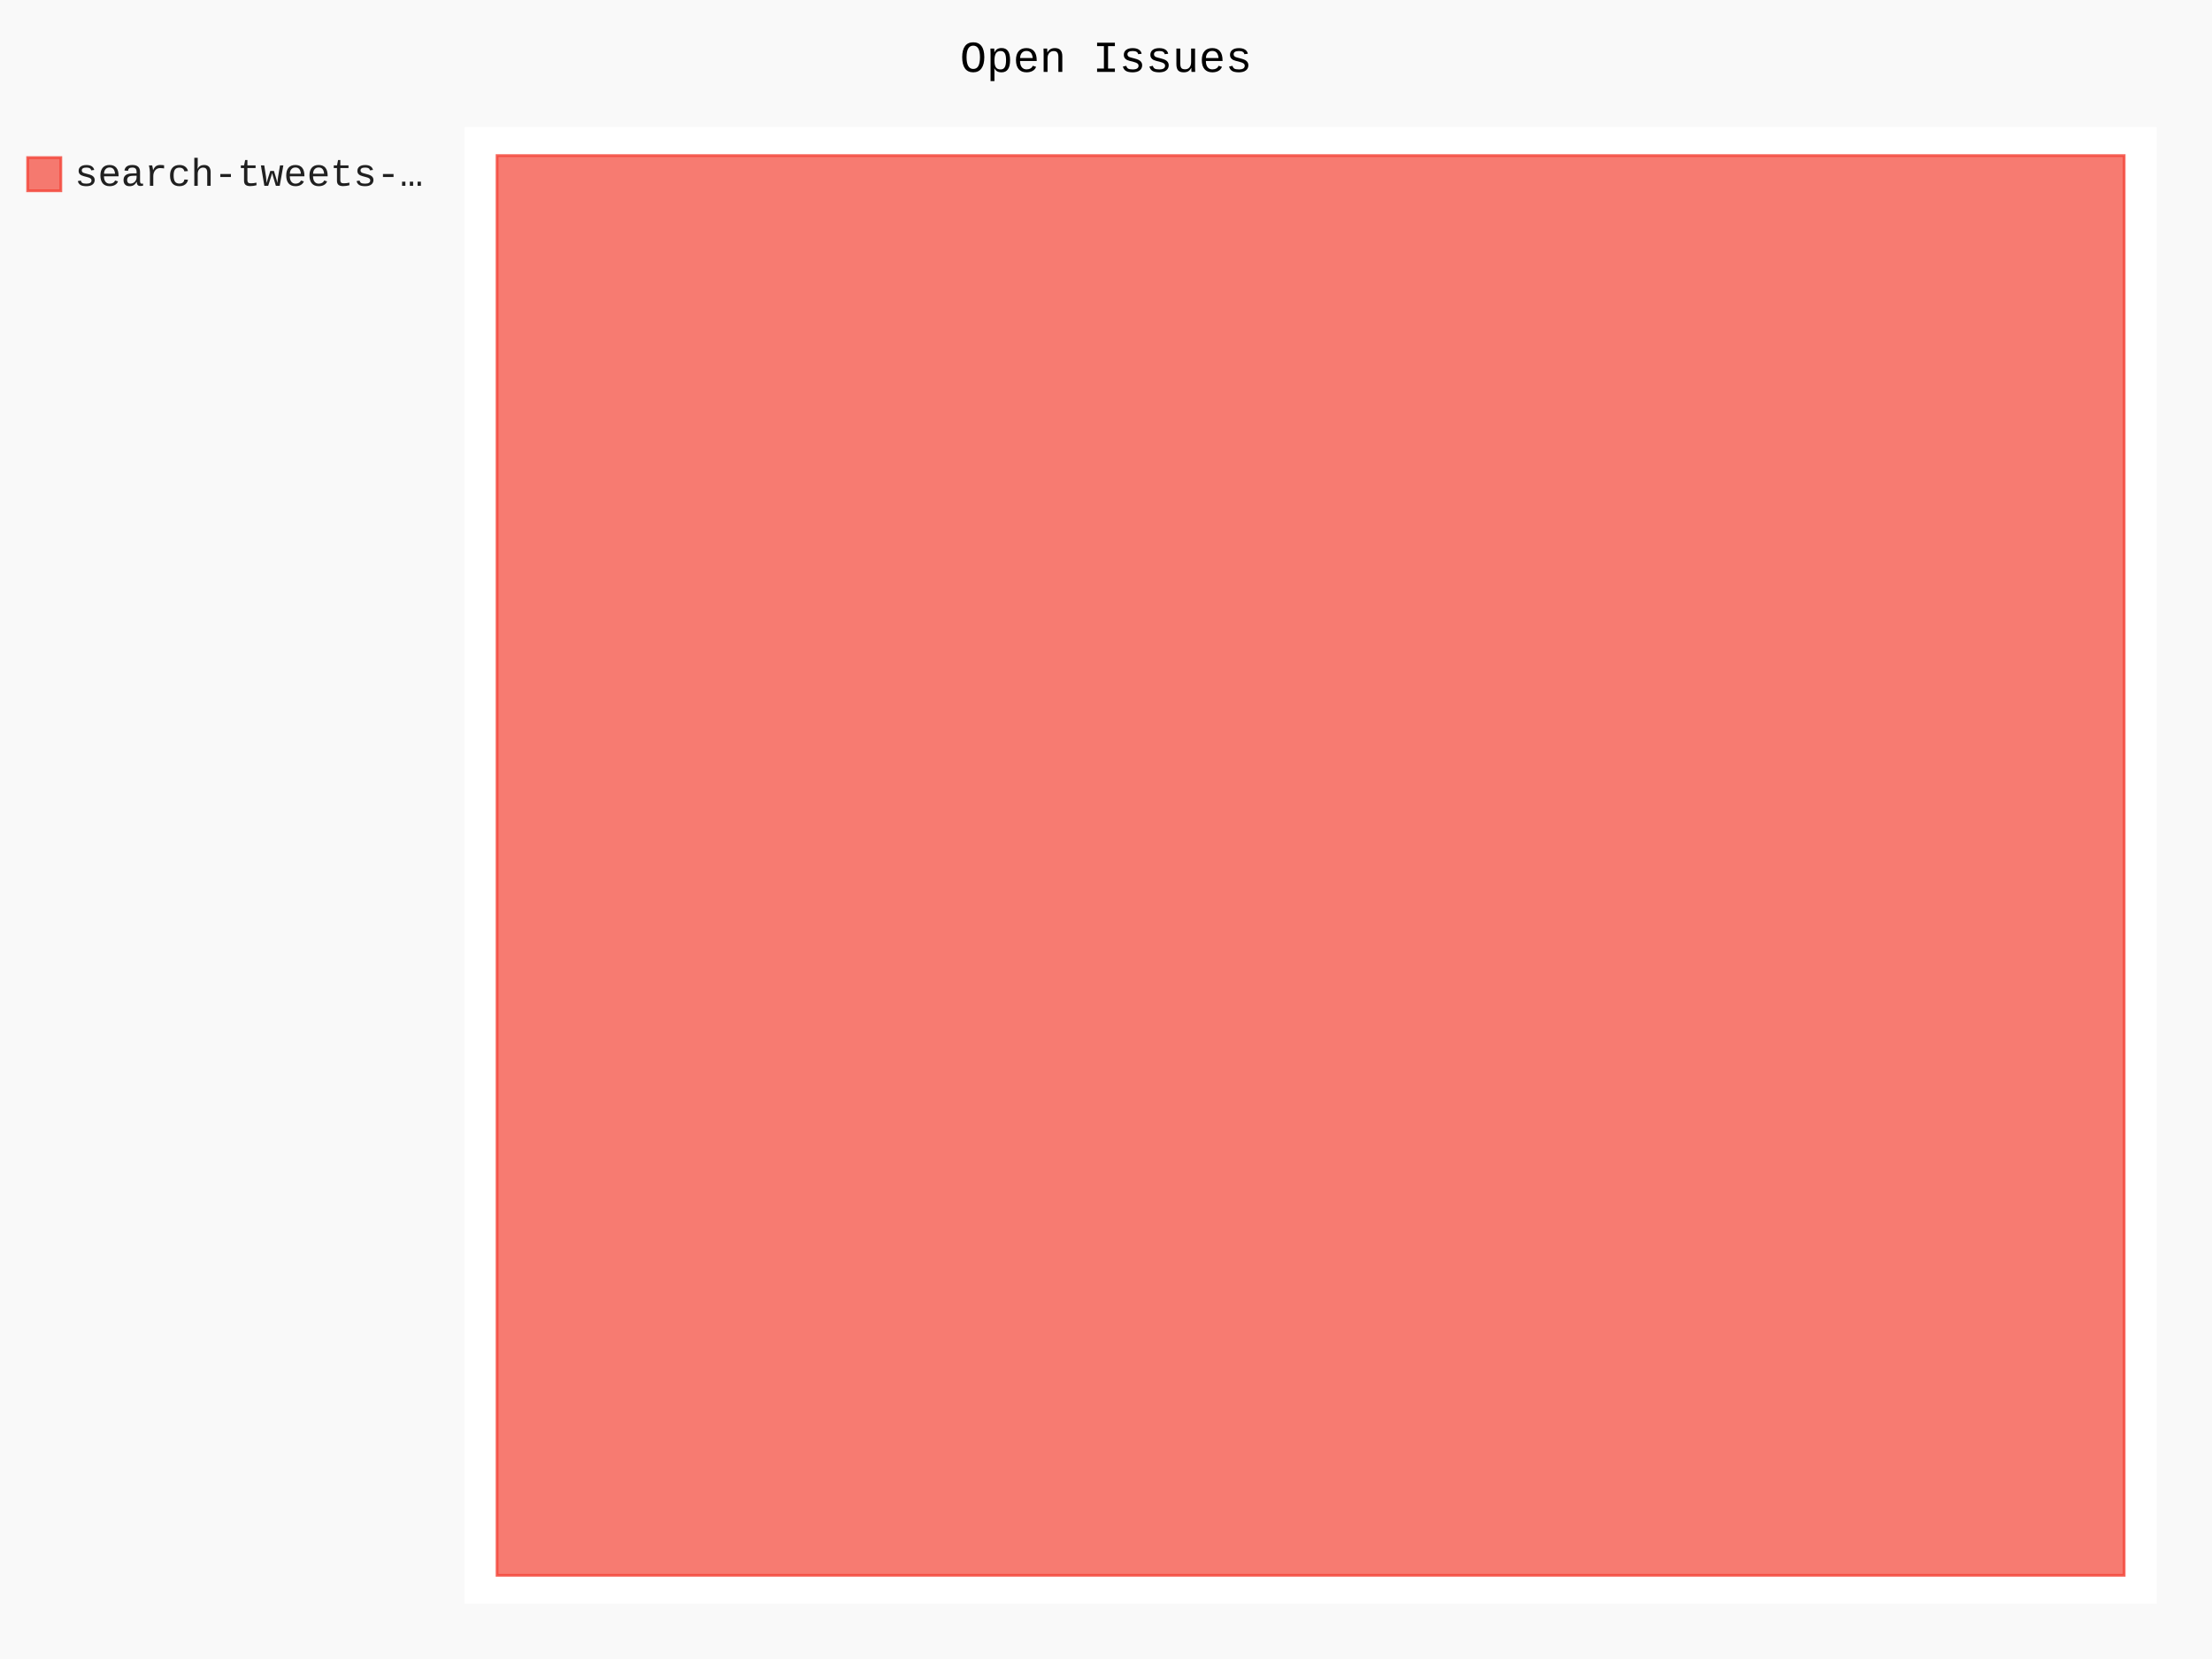
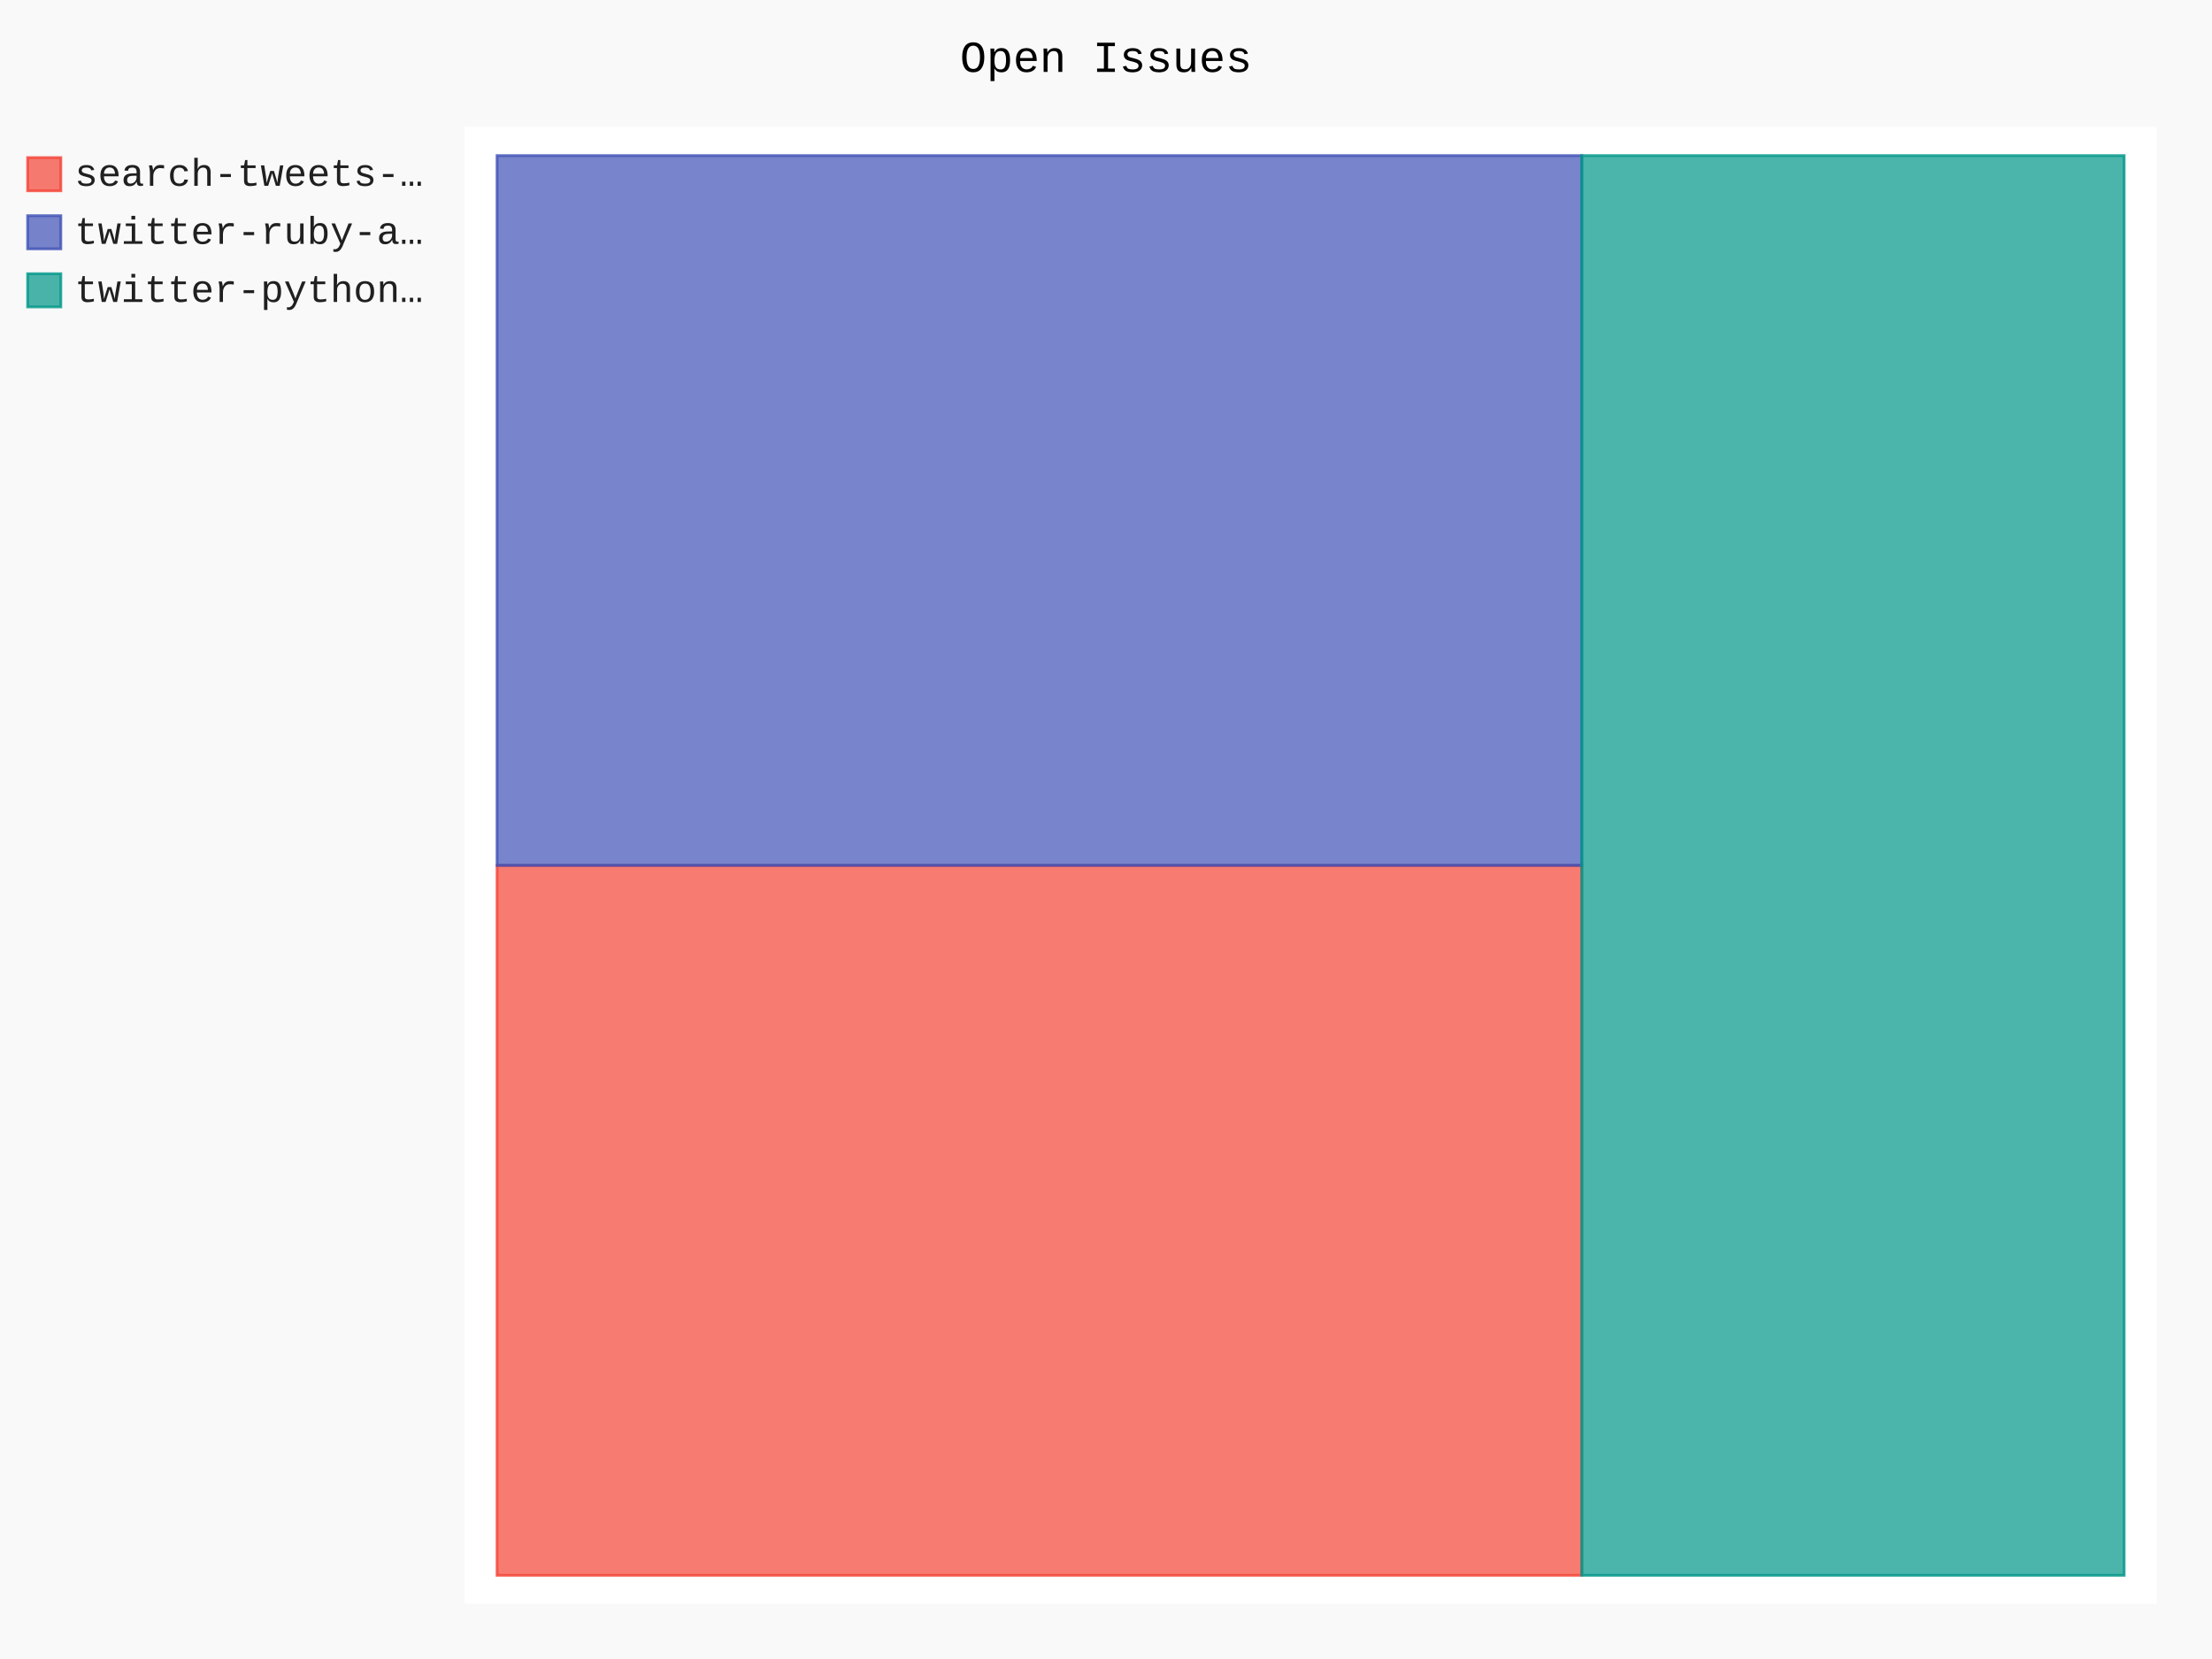
- <svg xmlns="http://www.w3.org/2000/svg" class="pygal-chart" id="chart-662fe7d7-a9e5-4990-9014-eca98e5eb30c" viewBox="0 0 800 600">
+ <svg xmlns="http://www.w3.org/2000/svg" class="pygal-chart" id="chart-c7184ce6-5a2a-4c5e-bda2-a835d86b4b4e" viewBox="0 0 800 600">
  <defs>
-     <style type="text/css">#chart-662fe7d7-a9e5-4990-9014-eca98e5eb30c{-webkit-user-select:none;-webkit-font-smoothing:antialiased;font-family:Consolas,"Liberation Mono",Menlo,Courier,monospace}#chart-662fe7d7-a9e5-4990-9014-eca98e5eb30c .title{font-family:Consolas,"Liberation Mono",Menlo,Courier,monospace;font-size:16px}#chart-662fe7d7-a9e5-4990-9014-eca98e5eb30c .legends .legend text{font-family:Consolas,"Liberation Mono",Menlo,Courier,monospace;font-size:14px}#chart-662fe7d7-a9e5-4990-9014-eca98e5eb30c .axis text{font-family:Consolas,"Liberation Mono",Menlo,Courier,monospace;font-size:10px}#chart-662fe7d7-a9e5-4990-9014-eca98e5eb30c .axis text.major{font-family:Consolas,"Liberation Mono",Menlo,Courier,monospace;font-size:10px}#chart-662fe7d7-a9e5-4990-9014-eca98e5eb30c .text-overlay text.value{font-family:Consolas,"Liberation Mono",Menlo,Courier,monospace;font-size:16px}#chart-662fe7d7-a9e5-4990-9014-eca98e5eb30c .text-overlay text.label{font-family:Consolas,"Liberation Mono",Menlo,Courier,monospace;font-size:10px}#chart-662fe7d7-a9e5-4990-9014-eca98e5eb30c .tooltip{font-family:Consolas,"Liberation Mono",Menlo,Courier,monospace;font-size:14px}#chart-662fe7d7-a9e5-4990-9014-eca98e5eb30c text.no_data{font-family:Consolas,"Liberation Mono",Menlo,Courier,monospace;font-size:64px}
- #chart-662fe7d7-a9e5-4990-9014-eca98e5eb30c{background-color:rgba(249,249,249,1)}#chart-662fe7d7-a9e5-4990-9014-eca98e5eb30c path,#chart-662fe7d7-a9e5-4990-9014-eca98e5eb30c line,#chart-662fe7d7-a9e5-4990-9014-eca98e5eb30c rect,#chart-662fe7d7-a9e5-4990-9014-eca98e5eb30c circle{-webkit-transition:150ms;-moz-transition:150ms;transition:150ms}#chart-662fe7d7-a9e5-4990-9014-eca98e5eb30c .graph &gt; .background{fill:rgba(249,249,249,1)}#chart-662fe7d7-a9e5-4990-9014-eca98e5eb30c .plot &gt; .background{fill:rgba(255,255,255,1)}#chart-662fe7d7-a9e5-4990-9014-eca98e5eb30c .graph{fill:rgba(0,0,0,.87)}#chart-662fe7d7-a9e5-4990-9014-eca98e5eb30c text.no_data{fill:rgba(0,0,0,1)}#chart-662fe7d7-a9e5-4990-9014-eca98e5eb30c .title{fill:rgba(0,0,0,1)}#chart-662fe7d7-a9e5-4990-9014-eca98e5eb30c .legends .legend text{fill:rgba(0,0,0,.87)}#chart-662fe7d7-a9e5-4990-9014-eca98e5eb30c .legends .legend:hover text{fill:rgba(0,0,0,1)}#chart-662fe7d7-a9e5-4990-9014-eca98e5eb30c .axis .line{stroke:rgba(0,0,0,1)}#chart-662fe7d7-a9e5-4990-9014-eca98e5eb30c .axis .guide.line{stroke:rgba(0,0,0,.54)}#chart-662fe7d7-a9e5-4990-9014-eca98e5eb30c .axis .major.line{stroke:rgba(0,0,0,.87)}#chart-662fe7d7-a9e5-4990-9014-eca98e5eb30c .axis text.major{fill:rgba(0,0,0,1)}#chart-662fe7d7-a9e5-4990-9014-eca98e5eb30c .axis.y .guides:hover .guide.line,#chart-662fe7d7-a9e5-4990-9014-eca98e5eb30c .line-graph .axis.x .guides:hover .guide.line,#chart-662fe7d7-a9e5-4990-9014-eca98e5eb30c .stackedline-graph .axis.x .guides:hover .guide.line,#chart-662fe7d7-a9e5-4990-9014-eca98e5eb30c .xy-graph .axis.x .guides:hover .guide.line{stroke:rgba(0,0,0,1)}#chart-662fe7d7-a9e5-4990-9014-eca98e5eb30c .axis .guides:hover text{fill:rgba(0,0,0,1)}#chart-662fe7d7-a9e5-4990-9014-eca98e5eb30c .reactive{fill-opacity:.7;stroke-opacity:.8}#chart-662fe7d7-a9e5-4990-9014-eca98e5eb30c .ci{stroke:rgba(0,0,0,.87)}#chart-662fe7d7-a9e5-4990-9014-eca98e5eb30c .reactive.active,#chart-662fe7d7-a9e5-4990-9014-eca98e5eb30c .active .reactive{fill-opacity:.8;stroke-opacity:.9;stroke-width:4}#chart-662fe7d7-a9e5-4990-9014-eca98e5eb30c .ci .reactive.active{stroke-width:1.5}#chart-662fe7d7-a9e5-4990-9014-eca98e5eb30c .series text{fill:rgba(0,0,0,1)}#chart-662fe7d7-a9e5-4990-9014-eca98e5eb30c .tooltip rect{fill:rgba(255,255,255,1);stroke:rgba(0,0,0,1);-webkit-transition:opacity 150ms;-moz-transition:opacity 150ms;transition:opacity 150ms}#chart-662fe7d7-a9e5-4990-9014-eca98e5eb30c .tooltip .label{fill:rgba(0,0,0,.87)}#chart-662fe7d7-a9e5-4990-9014-eca98e5eb30c .tooltip .label{fill:rgba(0,0,0,.87)}#chart-662fe7d7-a9e5-4990-9014-eca98e5eb30c .tooltip .legend{font-size:.8em;fill:rgba(0,0,0,.54)}#chart-662fe7d7-a9e5-4990-9014-eca98e5eb30c .tooltip .x_label{font-size:.6em;fill:rgba(0,0,0,1)}#chart-662fe7d7-a9e5-4990-9014-eca98e5eb30c .tooltip .xlink{font-size:.5em;text-decoration:underline}#chart-662fe7d7-a9e5-4990-9014-eca98e5eb30c .tooltip .value{font-size:1.5em}#chart-662fe7d7-a9e5-4990-9014-eca98e5eb30c .bound{font-size:.5em}#chart-662fe7d7-a9e5-4990-9014-eca98e5eb30c .max-value{font-size:.75em;fill:rgba(0,0,0,.54)}#chart-662fe7d7-a9e5-4990-9014-eca98e5eb30c .map-element{fill:rgba(255,255,255,1);stroke:rgba(0,0,0,.54) !important}#chart-662fe7d7-a9e5-4990-9014-eca98e5eb30c .map-element .reactive{fill-opacity:inherit;stroke-opacity:inherit}#chart-662fe7d7-a9e5-4990-9014-eca98e5eb30c .color-0,#chart-662fe7d7-a9e5-4990-9014-eca98e5eb30c .color-0 a:visited{stroke:#F44336;fill:#F44336}#chart-662fe7d7-a9e5-4990-9014-eca98e5eb30c .text-overlay .color-0 text{fill:black}
- #chart-662fe7d7-a9e5-4990-9014-eca98e5eb30c text.no_data{text-anchor:middle}#chart-662fe7d7-a9e5-4990-9014-eca98e5eb30c .guide.line{fill:none}#chart-662fe7d7-a9e5-4990-9014-eca98e5eb30c .centered{text-anchor:middle}#chart-662fe7d7-a9e5-4990-9014-eca98e5eb30c .title{text-anchor:middle}#chart-662fe7d7-a9e5-4990-9014-eca98e5eb30c .legends .legend text{fill-opacity:1}#chart-662fe7d7-a9e5-4990-9014-eca98e5eb30c .axis.x text{text-anchor:middle}#chart-662fe7d7-a9e5-4990-9014-eca98e5eb30c .axis.x:not(.web) text[transform]{text-anchor:start}#chart-662fe7d7-a9e5-4990-9014-eca98e5eb30c .axis.x:not(.web) text[transform].backwards{text-anchor:end}#chart-662fe7d7-a9e5-4990-9014-eca98e5eb30c .axis.y text{text-anchor:end}#chart-662fe7d7-a9e5-4990-9014-eca98e5eb30c .axis.y text[transform].backwards{text-anchor:start}#chart-662fe7d7-a9e5-4990-9014-eca98e5eb30c .axis.y2 text{text-anchor:start}#chart-662fe7d7-a9e5-4990-9014-eca98e5eb30c .axis.y2 text[transform].backwards{text-anchor:end}#chart-662fe7d7-a9e5-4990-9014-eca98e5eb30c .axis .guide.line{stroke-dasharray:4,4}#chart-662fe7d7-a9e5-4990-9014-eca98e5eb30c .axis .major.guide.line{stroke-dasharray:6,6}#chart-662fe7d7-a9e5-4990-9014-eca98e5eb30c .horizontal .axis.y .guide.line,#chart-662fe7d7-a9e5-4990-9014-eca98e5eb30c .horizontal .axis.y2 .guide.line,#chart-662fe7d7-a9e5-4990-9014-eca98e5eb30c .vertical .axis.x .guide.line{opacity:0}#chart-662fe7d7-a9e5-4990-9014-eca98e5eb30c .horizontal .axis.always_show .guide.line,#chart-662fe7d7-a9e5-4990-9014-eca98e5eb30c .vertical .axis.always_show .guide.line{opacity:1 !important}#chart-662fe7d7-a9e5-4990-9014-eca98e5eb30c .axis.y .guides:hover .guide.line,#chart-662fe7d7-a9e5-4990-9014-eca98e5eb30c .axis.y2 .guides:hover .guide.line,#chart-662fe7d7-a9e5-4990-9014-eca98e5eb30c .axis.x .guides:hover .guide.line{opacity:1}#chart-662fe7d7-a9e5-4990-9014-eca98e5eb30c .axis .guides:hover text{opacity:1}#chart-662fe7d7-a9e5-4990-9014-eca98e5eb30c .nofill{fill:none}#chart-662fe7d7-a9e5-4990-9014-eca98e5eb30c .subtle-fill{fill-opacity:.2}#chart-662fe7d7-a9e5-4990-9014-eca98e5eb30c .dot{stroke-width:1px;fill-opacity:1}#chart-662fe7d7-a9e5-4990-9014-eca98e5eb30c .dot.active{stroke-width:5px}#chart-662fe7d7-a9e5-4990-9014-eca98e5eb30c .dot.negative{fill:transparent}#chart-662fe7d7-a9e5-4990-9014-eca98e5eb30c text,#chart-662fe7d7-a9e5-4990-9014-eca98e5eb30c tspan{stroke:none !important}#chart-662fe7d7-a9e5-4990-9014-eca98e5eb30c .series text.active{opacity:1}#chart-662fe7d7-a9e5-4990-9014-eca98e5eb30c .tooltip rect{fill-opacity:.95;stroke-width:.5}#chart-662fe7d7-a9e5-4990-9014-eca98e5eb30c .tooltip text{fill-opacity:1}#chart-662fe7d7-a9e5-4990-9014-eca98e5eb30c .showable{visibility:hidden}#chart-662fe7d7-a9e5-4990-9014-eca98e5eb30c .showable.shown{visibility:visible}#chart-662fe7d7-a9e5-4990-9014-eca98e5eb30c .gauge-background{fill:rgba(229,229,229,1);stroke:none}#chart-662fe7d7-a9e5-4990-9014-eca98e5eb30c .bg-lines{stroke:rgba(249,249,249,1);stroke-width:2px}</style>
+     <style type="text/css">#chart-c7184ce6-5a2a-4c5e-bda2-a835d86b4b4e{-webkit-user-select:none;-webkit-font-smoothing:antialiased;font-family:Consolas,"Liberation Mono",Menlo,Courier,monospace}#chart-c7184ce6-5a2a-4c5e-bda2-a835d86b4b4e .title{font-family:Consolas,"Liberation Mono",Menlo,Courier,monospace;font-size:16px}#chart-c7184ce6-5a2a-4c5e-bda2-a835d86b4b4e .legends .legend text{font-family:Consolas,"Liberation Mono",Menlo,Courier,monospace;font-size:14px}#chart-c7184ce6-5a2a-4c5e-bda2-a835d86b4b4e .axis text{font-family:Consolas,"Liberation Mono",Menlo,Courier,monospace;font-size:10px}#chart-c7184ce6-5a2a-4c5e-bda2-a835d86b4b4e .axis text.major{font-family:Consolas,"Liberation Mono",Menlo,Courier,monospace;font-size:10px}#chart-c7184ce6-5a2a-4c5e-bda2-a835d86b4b4e .text-overlay text.value{font-family:Consolas,"Liberation Mono",Menlo,Courier,monospace;font-size:16px}#chart-c7184ce6-5a2a-4c5e-bda2-a835d86b4b4e .text-overlay text.label{font-family:Consolas,"Liberation Mono",Menlo,Courier,monospace;font-size:10px}#chart-c7184ce6-5a2a-4c5e-bda2-a835d86b4b4e .tooltip{font-family:Consolas,"Liberation Mono",Menlo,Courier,monospace;font-size:14px}#chart-c7184ce6-5a2a-4c5e-bda2-a835d86b4b4e text.no_data{font-family:Consolas,"Liberation Mono",Menlo,Courier,monospace;font-size:64px}
+ #chart-c7184ce6-5a2a-4c5e-bda2-a835d86b4b4e{background-color:rgba(249,249,249,1)}#chart-c7184ce6-5a2a-4c5e-bda2-a835d86b4b4e path,#chart-c7184ce6-5a2a-4c5e-bda2-a835d86b4b4e line,#chart-c7184ce6-5a2a-4c5e-bda2-a835d86b4b4e rect,#chart-c7184ce6-5a2a-4c5e-bda2-a835d86b4b4e circle{-webkit-transition:150ms;-moz-transition:150ms;transition:150ms}#chart-c7184ce6-5a2a-4c5e-bda2-a835d86b4b4e .graph &gt; .background{fill:rgba(249,249,249,1)}#chart-c7184ce6-5a2a-4c5e-bda2-a835d86b4b4e .plot &gt; .background{fill:rgba(255,255,255,1)}#chart-c7184ce6-5a2a-4c5e-bda2-a835d86b4b4e .graph{fill:rgba(0,0,0,.87)}#chart-c7184ce6-5a2a-4c5e-bda2-a835d86b4b4e text.no_data{fill:rgba(0,0,0,1)}#chart-c7184ce6-5a2a-4c5e-bda2-a835d86b4b4e .title{fill:rgba(0,0,0,1)}#chart-c7184ce6-5a2a-4c5e-bda2-a835d86b4b4e .legends .legend text{fill:rgba(0,0,0,.87)}#chart-c7184ce6-5a2a-4c5e-bda2-a835d86b4b4e .legends .legend:hover text{fill:rgba(0,0,0,1)}#chart-c7184ce6-5a2a-4c5e-bda2-a835d86b4b4e .axis .line{stroke:rgba(0,0,0,1)}#chart-c7184ce6-5a2a-4c5e-bda2-a835d86b4b4e .axis .guide.line{stroke:rgba(0,0,0,.54)}#chart-c7184ce6-5a2a-4c5e-bda2-a835d86b4b4e .axis .major.line{stroke:rgba(0,0,0,.87)}#chart-c7184ce6-5a2a-4c5e-bda2-a835d86b4b4e .axis text.major{fill:rgba(0,0,0,1)}#chart-c7184ce6-5a2a-4c5e-bda2-a835d86b4b4e .axis.y .guides:hover .guide.line,#chart-c7184ce6-5a2a-4c5e-bda2-a835d86b4b4e .line-graph .axis.x .guides:hover .guide.line,#chart-c7184ce6-5a2a-4c5e-bda2-a835d86b4b4e .stackedline-graph .axis.x .guides:hover .guide.line,#chart-c7184ce6-5a2a-4c5e-bda2-a835d86b4b4e .xy-graph .axis.x .guides:hover .guide.line{stroke:rgba(0,0,0,1)}#chart-c7184ce6-5a2a-4c5e-bda2-a835d86b4b4e .axis .guides:hover text{fill:rgba(0,0,0,1)}#chart-c7184ce6-5a2a-4c5e-bda2-a835d86b4b4e .reactive{fill-opacity:.7;stroke-opacity:.8}#chart-c7184ce6-5a2a-4c5e-bda2-a835d86b4b4e .ci{stroke:rgba(0,0,0,.87)}#chart-c7184ce6-5a2a-4c5e-bda2-a835d86b4b4e .reactive.active,#chart-c7184ce6-5a2a-4c5e-bda2-a835d86b4b4e .active .reactive{fill-opacity:.8;stroke-opacity:.9;stroke-width:4}#chart-c7184ce6-5a2a-4c5e-bda2-a835d86b4b4e .ci .reactive.active{stroke-width:1.5}#chart-c7184ce6-5a2a-4c5e-bda2-a835d86b4b4e .series text{fill:rgba(0,0,0,1)}#chart-c7184ce6-5a2a-4c5e-bda2-a835d86b4b4e .tooltip rect{fill:rgba(255,255,255,1);stroke:rgba(0,0,0,1);-webkit-transition:opacity 150ms;-moz-transition:opacity 150ms;transition:opacity 150ms}#chart-c7184ce6-5a2a-4c5e-bda2-a835d86b4b4e .tooltip .label{fill:rgba(0,0,0,.87)}#chart-c7184ce6-5a2a-4c5e-bda2-a835d86b4b4e .tooltip .label{fill:rgba(0,0,0,.87)}#chart-c7184ce6-5a2a-4c5e-bda2-a835d86b4b4e .tooltip .legend{font-size:.8em;fill:rgba(0,0,0,.54)}#chart-c7184ce6-5a2a-4c5e-bda2-a835d86b4b4e .tooltip .x_label{font-size:.6em;fill:rgba(0,0,0,1)}#chart-c7184ce6-5a2a-4c5e-bda2-a835d86b4b4e .tooltip .xlink{font-size:.5em;text-decoration:underline}#chart-c7184ce6-5a2a-4c5e-bda2-a835d86b4b4e .tooltip .value{font-size:1.5em}#chart-c7184ce6-5a2a-4c5e-bda2-a835d86b4b4e .bound{font-size:.5em}#chart-c7184ce6-5a2a-4c5e-bda2-a835d86b4b4e .max-value{font-size:.75em;fill:rgba(0,0,0,.54)}#chart-c7184ce6-5a2a-4c5e-bda2-a835d86b4b4e .map-element{fill:rgba(255,255,255,1);stroke:rgba(0,0,0,.54) !important}#chart-c7184ce6-5a2a-4c5e-bda2-a835d86b4b4e .map-element .reactive{fill-opacity:inherit;stroke-opacity:inherit}#chart-c7184ce6-5a2a-4c5e-bda2-a835d86b4b4e .color-0,#chart-c7184ce6-5a2a-4c5e-bda2-a835d86b4b4e .color-0 a:visited{stroke:#F44336;fill:#F44336}#chart-c7184ce6-5a2a-4c5e-bda2-a835d86b4b4e .color-1,#chart-c7184ce6-5a2a-4c5e-bda2-a835d86b4b4e .color-1 a:visited{stroke:#3F51B5;fill:#3F51B5}#chart-c7184ce6-5a2a-4c5e-bda2-a835d86b4b4e .color-2,#chart-c7184ce6-5a2a-4c5e-bda2-a835d86b4b4e .color-2 a:visited{stroke:#009688;fill:#009688}#chart-c7184ce6-5a2a-4c5e-bda2-a835d86b4b4e .text-overlay .color-0 text{fill:black}#chart-c7184ce6-5a2a-4c5e-bda2-a835d86b4b4e .text-overlay .color-1 text{fill:black}#chart-c7184ce6-5a2a-4c5e-bda2-a835d86b4b4e .text-overlay .color-2 text{fill:black}
+ #chart-c7184ce6-5a2a-4c5e-bda2-a835d86b4b4e text.no_data{text-anchor:middle}#chart-c7184ce6-5a2a-4c5e-bda2-a835d86b4b4e .guide.line{fill:none}#chart-c7184ce6-5a2a-4c5e-bda2-a835d86b4b4e .centered{text-anchor:middle}#chart-c7184ce6-5a2a-4c5e-bda2-a835d86b4b4e .title{text-anchor:middle}#chart-c7184ce6-5a2a-4c5e-bda2-a835d86b4b4e .legends .legend text{fill-opacity:1}#chart-c7184ce6-5a2a-4c5e-bda2-a835d86b4b4e .axis.x text{text-anchor:middle}#chart-c7184ce6-5a2a-4c5e-bda2-a835d86b4b4e .axis.x:not(.web) text[transform]{text-anchor:start}#chart-c7184ce6-5a2a-4c5e-bda2-a835d86b4b4e .axis.x:not(.web) text[transform].backwards{text-anchor:end}#chart-c7184ce6-5a2a-4c5e-bda2-a835d86b4b4e .axis.y text{text-anchor:end}#chart-c7184ce6-5a2a-4c5e-bda2-a835d86b4b4e .axis.y text[transform].backwards{text-anchor:start}#chart-c7184ce6-5a2a-4c5e-bda2-a835d86b4b4e .axis.y2 text{text-anchor:start}#chart-c7184ce6-5a2a-4c5e-bda2-a835d86b4b4e .axis.y2 text[transform].backwards{text-anchor:end}#chart-c7184ce6-5a2a-4c5e-bda2-a835d86b4b4e .axis .guide.line{stroke-dasharray:4,4}#chart-c7184ce6-5a2a-4c5e-bda2-a835d86b4b4e .axis .major.guide.line{stroke-dasharray:6,6}#chart-c7184ce6-5a2a-4c5e-bda2-a835d86b4b4e .horizontal .axis.y .guide.line,#chart-c7184ce6-5a2a-4c5e-bda2-a835d86b4b4e .horizontal .axis.y2 .guide.line,#chart-c7184ce6-5a2a-4c5e-bda2-a835d86b4b4e .vertical .axis.x .guide.line{opacity:0}#chart-c7184ce6-5a2a-4c5e-bda2-a835d86b4b4e .horizontal .axis.always_show .guide.line,#chart-c7184ce6-5a2a-4c5e-bda2-a835d86b4b4e .vertical .axis.always_show .guide.line{opacity:1 !important}#chart-c7184ce6-5a2a-4c5e-bda2-a835d86b4b4e .axis.y .guides:hover .guide.line,#chart-c7184ce6-5a2a-4c5e-bda2-a835d86b4b4e .axis.y2 .guides:hover .guide.line,#chart-c7184ce6-5a2a-4c5e-bda2-a835d86b4b4e .axis.x .guides:hover .guide.line{opacity:1}#chart-c7184ce6-5a2a-4c5e-bda2-a835d86b4b4e .axis .guides:hover text{opacity:1}#chart-c7184ce6-5a2a-4c5e-bda2-a835d86b4b4e .nofill{fill:none}#chart-c7184ce6-5a2a-4c5e-bda2-a835d86b4b4e .subtle-fill{fill-opacity:.2}#chart-c7184ce6-5a2a-4c5e-bda2-a835d86b4b4e .dot{stroke-width:1px;fill-opacity:1}#chart-c7184ce6-5a2a-4c5e-bda2-a835d86b4b4e .dot.active{stroke-width:5px}#chart-c7184ce6-5a2a-4c5e-bda2-a835d86b4b4e .dot.negative{fill:transparent}#chart-c7184ce6-5a2a-4c5e-bda2-a835d86b4b4e text,#chart-c7184ce6-5a2a-4c5e-bda2-a835d86b4b4e tspan{stroke:none !important}#chart-c7184ce6-5a2a-4c5e-bda2-a835d86b4b4e .series text.active{opacity:1}#chart-c7184ce6-5a2a-4c5e-bda2-a835d86b4b4e .tooltip rect{fill-opacity:.95;stroke-width:.5}#chart-c7184ce6-5a2a-4c5e-bda2-a835d86b4b4e .tooltip text{fill-opacity:1}#chart-c7184ce6-5a2a-4c5e-bda2-a835d86b4b4e .showable{visibility:hidden}#chart-c7184ce6-5a2a-4c5e-bda2-a835d86b4b4e .showable.shown{visibility:visible}#chart-c7184ce6-5a2a-4c5e-bda2-a835d86b4b4e .gauge-background{fill:rgba(229,229,229,1);stroke:none}#chart-c7184ce6-5a2a-4c5e-bda2-a835d86b4b4e .bg-lines{stroke:rgba(249,249,249,1);stroke-width:2px}</style>
  </defs>
  <g class="graph treemap-graph vertical">
    <rect class="background" height="600" width="800" x="0" y="0" />
    <g class="plot" transform="translate(168, 46)">
      <rect class="background" height="534" width="612.0" x="0" y="0" />
      <g class="series serie-0 color-0">
        <g class="rects">
          <g class="rect">
-             <rect class="rect reactive tooltip-trigger" height="513.462" width="588.462" x="11.769" y="10.269" />
+             <rect class="rect reactive tooltip-trigger" height="256.731" width="392.308" x="11.769" y="267" />
+           </g>
+         </g>
+       </g>
+       <g class="series serie-1 color-1">
+         <g class="rects">
+           <g class="rect">
+             <rect class="rect reactive tooltip-trigger" height="256.731" width="392.308" x="11.769" y="10.269" />
+           </g>
+         </g>
+       </g>
+       <g class="series serie-2 color-2">
+         <g class="rects">
+           <g class="rect">
+             <rect class="rect reactive tooltip-trigger" height="513.462" width="196.154" x="404.077" y="10.269" />
          </g>
        </g>
      </g>
    </g>
    <g class="titles">
      <text class="title plot_title" x="400.0" y="26">Open Issues</text>
    </g>
    <g class="plot overlay" transform="translate(168, 46)">
      <g class="series serie-0 color-0" />
+       <g class="series serie-1 color-1" />
+       <g class="series serie-2 color-2" />
    </g>
    <g class="plot text-overlay" transform="translate(168, 46)">
      <g class="series serie-0 color-0" />
+       <g class="series serie-1 color-1" />
+       <g class="series serie-2 color-2" />
    </g>
    <g class="plot tooltip-overlay" transform="translate(168, 46)">
      <g class="tooltip" style="opacity: 0" transform="translate(0 0)">
        <rect class="tooltip-box" height="0" rx="0" ry="0" width="0" />
        <g class="text" />
      </g>
    </g>
    <g class="legends" transform="translate(10, 56)">
      <g class="legend reactive activate-serie" id="activate-serie-0">
        <rect class="color-0 reactive" height="12" width="12" x="0.0" y="1.0" />
        <text x="17.0" y="11.2">search-tweets-…</text>
      </g>
+       <g class="legend reactive activate-serie" id="activate-serie-1">
+         <rect class="color-1 reactive" height="12" width="12" x="0.0" y="22.0" />
+         <text x="17.0" y="32.2">twitter-ruby-a…</text>
+       </g>
+       <g class="legend reactive activate-serie" id="activate-serie-2">
+         <rect class="color-2 reactive" height="12" width="12" x="0.0" y="43.0" />
+         <text x="17.0" y="53.2">twitter-python…</text>
+       </g>
    </g>
    <g class="legends" transform="translate(790, 56)" />
  </g>
</svg>
